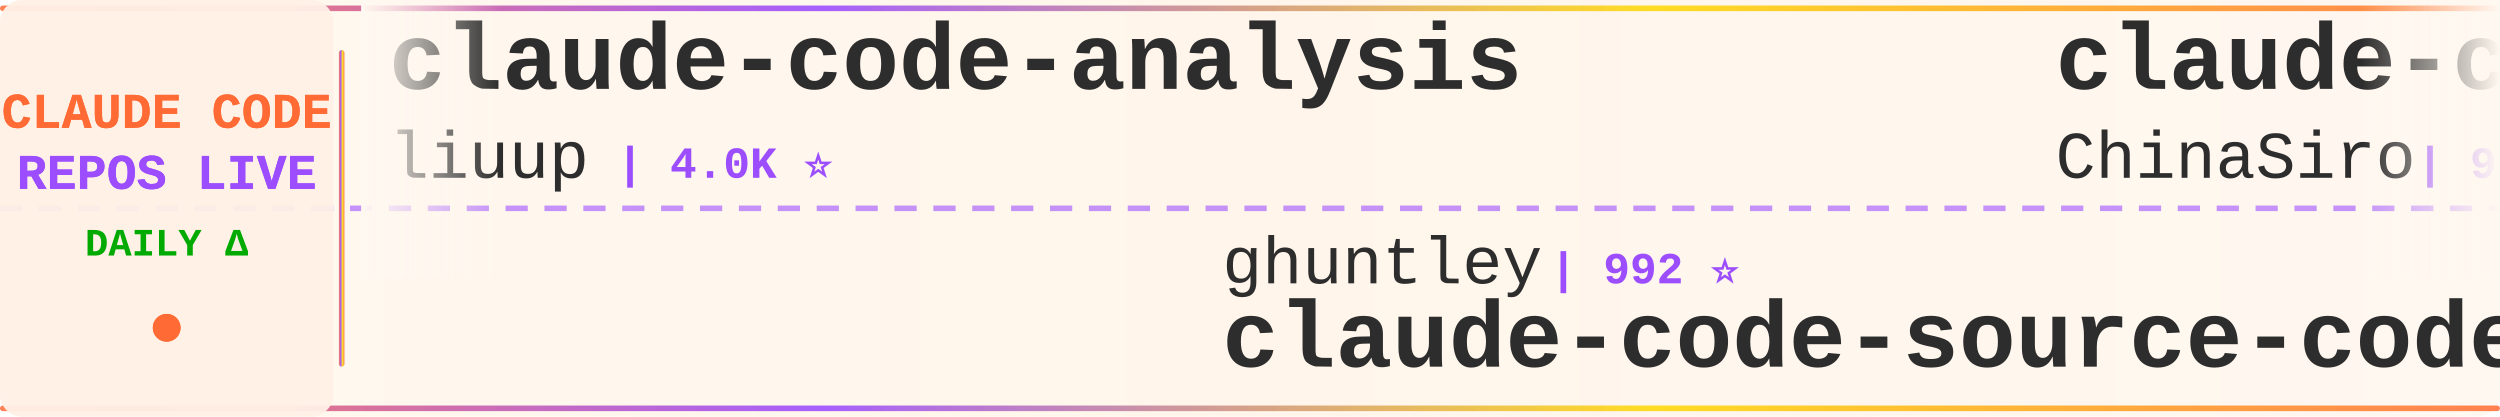
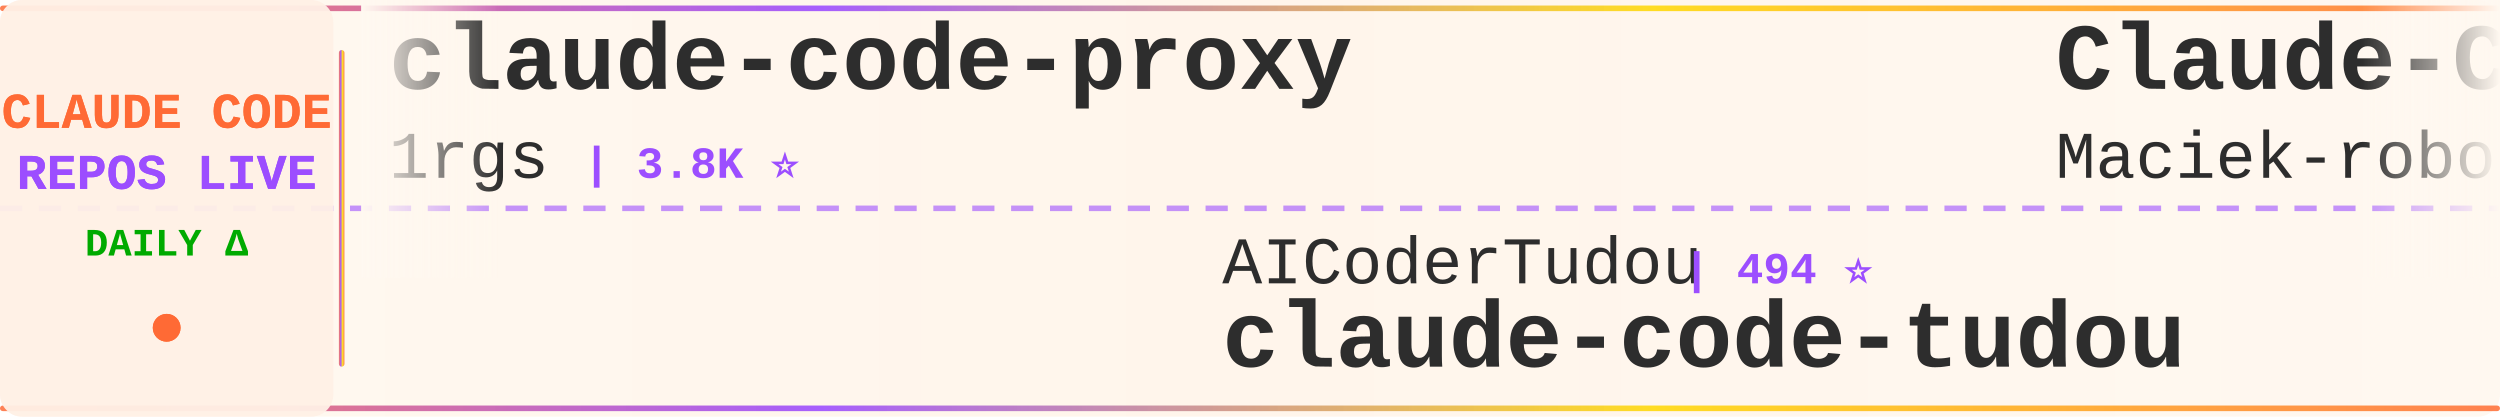
<svg xmlns="http://www.w3.org/2000/svg" width="900" height="150">
  <defs>
    <linearGradient id="tickerBg" x1="0%" y1="0%" x2="100%" y2="0%">
      <stop offset="0%" style="stop-color:#fff8f0;stop-opacity:0.98" />
      <stop offset="50%" style="stop-color:#fff5eb;stop-opacity:1" />
      <stop offset="100%" style="stop-color:#fff8f0;stop-opacity:0.98" />
    </linearGradient>
    <linearGradient id="borderGrad" x1="0%" y1="0%" x2="100%" y2="0%">
      <stop offset="0%" style="stop-color:#FF6B35;stop-opacity:0.85">
        <animate attributeName="stop-opacity" values="0.85;1;0.85" dur="2s" repeatCount="indefinite" />
      </stop>
      <stop offset="33%" style="stop-color:#9C4EFF;stop-opacity:0.9">
        <animate attributeName="stop-opacity" values="0.9;1;0.9" dur="2.2s" repeatCount="indefinite" />
      </stop>
      <stop offset="66%" style="stop-color:#FFD700;stop-opacity:0.85">
        <animate attributeName="stop-opacity" values="0.85;1;0.85" dur="1.8s" repeatCount="indefinite" />
      </stop>
      <stop offset="100%" style="stop-color:#FF6B35;stop-opacity:0.85">
        <animate attributeName="stop-opacity" values="0.85;1;0.85" dur="2s" repeatCount="indefinite" />
      </stop>
    </linearGradient>
    <filter id="textGlow">
      <feGaussianBlur stdDeviation="0.15" result="coloredBlur" />
      <feMerge>
        <feMergeNode in="coloredBlur" />
        <feMergeNode in="SourceGraphic" />
      </feMerge>
    </filter>
    <filter id="metricGlow">
      <feGaussianBlur stdDeviation="0.2" result="coloredBlur" />
      <feMerge>
        <feMergeNode in="coloredBlur" />
        <feMergeNode in="SourceGraphic" />
      </feMerge>
    </filter>
    <linearGradient id="leftFade" x1="0%" y1="0%" x2="100%" y2="0%">
      <stop offset="0%" style="stop-color:#fff8f0;stop-opacity:1" />
      <stop offset="100%" style="stop-color:#fff8f0;stop-opacity:0" />
    </linearGradient>
    <linearGradient id="rightFade" x1="0%" y1="0%" x2="100%" y2="0%">
      <stop offset="0%" style="stop-color:#fff8f0;stop-opacity:0" />
      <stop offset="100%" style="stop-color:#fff8f0;stop-opacity:1" />
    </linearGradient>
  </defs>
  <rect width="900" height="150" fill="url(#tickerBg)" rx="8" />
  <rect x="0" y="2" width="900" height="2" fill="url(#borderGrad)" rx="1" />
  <rect x="0" y="146" width="900" height="2" fill="url(#borderGrad)" rx="1" />
  <line x1="0" y1="75" x2="900" y2="75" stroke="#9C4EFF" stroke-width="2" stroke-dasharray="8 6" opacity="0.6" />
  <rect x="0" y="0" width="120" height="150" fill="#fff0e6" opacity="0.95" rx="8" />
  <text x="60" y="46" font-family="'Courier New', monospace" font-size="18" font-weight="bold" fill="#FF6B35" text-anchor="middle" filter="url(#textGlow)">
    CLAUDE CODE
  </text>
  <text x="60" y="68" font-family="'Courier New', monospace" font-size="18" font-weight="bold" fill="#9C4EFF" text-anchor="middle" filter="url(#textGlow)">
    REPOS LIVE
  </text>
  <text x="60" y="92" font-family="'Courier New', monospace" font-size="14" font-weight="bold" fill="#00aa00" text-anchor="middle">
    DAILY Δ
  </text>
  <circle cx="60" cy="118" r="5" fill="#FF6B35" filter="url(#metricGlow)">
    <animate attributeName="r" values="4;6;4" dur="1.5s" repeatCount="indefinite" />
    <animate attributeName="opacity" values="0.6;1;0.6" dur="1.5s" repeatCount="indefinite" />
  </circle>
  <rect x="122" y="18" width="2" height="114" fill="url(#borderGrad)" rx="1" />
  <clipPath id="tickerClip">
    <rect x="130" y="0" width="770" height="150" />
  </clipPath>
  <g clip-path="url(#tickerClip)">
    <g id="tickerItems">
      <animateTransform attributeName="transform" attributeType="XML" type="translate" from="0 0" to="-3000 0" dur="54s" repeatCount="indefinite" />
      <g transform="translate(0, 0)">
-         <text x="140" y="32" font-family="'Courier New', monospace" font-size="34" font-weight="bold" fill="#2d2d2d">claude-code-analysis</text>
-         <text x="140" y="64" font-family="'Courier New', monospace" font-size="24" font-weight="normal" fill="#2d2d2d" opacity="1.0">liuup</text>
-         <text x="222" y="64" font-family="'Courier New', monospace" font-size="16" font-weight="bold" fill="#9C4EFF"> | 4.0K ⭐</text>
+         <text x="140" y="32" font-family="'Courier New', monospace" font-size="34" font-weight="bold" fill="#2d2d2d">claude-code-proxy</text>
+         <text x="140" y="64" font-family="'Courier New', monospace" font-size="24" font-weight="normal" fill="#2d2d2d" opacity="1.0">1rgs</text>
+         <text x="210" y="64" font-family="'Courier New', monospace" font-size="16" font-weight="bold" fill="#9C4EFF"> | 3.8K ⭐</text>
      </g>
      <g transform="translate(300, 0)">
-         <text x="140" y="102" font-family="'Courier New', monospace" font-size="24" font-weight="normal" fill="#2d2d2d" opacity="1.0">ghuntley</text>
-         <text x="258" y="102" font-family="'Courier New', monospace" font-size="16" font-weight="bold" fill="#9C4EFF"> | 992 ⭐</text>
-         <text x="140" y="132" font-family="'Courier New', monospace" font-size="34" font-weight="bold" fill="#2d2d2d">claude-code-source-code-...</text>
+         <text x="140" y="102" font-family="'Courier New', monospace" font-size="24" font-weight="normal" fill="#2d2d2d" opacity="1.0">AICoderTudou</text>
+         <text x="306" y="102" font-family="'Courier New', monospace" font-size="16" font-weight="bold" fill="#9C4EFF"> | 494 ⭐</text>
+         <text x="140" y="132" font-family="'Courier New', monospace" font-size="34" font-weight="bold" fill="#2d2d2d">claude-code-tudou</text>
      </g>
      <g transform="translate(600, 0)">
-         <text x="140" y="32" font-family="'Courier New', monospace" font-size="34" font-weight="bold" fill="#2d2d2d">claude-code-sourcemap</text>
-         <text x="140" y="64" font-family="'Courier New', monospace" font-size="24" font-weight="normal" fill="#2d2d2d" opacity="1.0">ChinaSiro</text>
-         <text x="270" y="64" font-family="'Courier New', monospace" font-size="16" font-weight="bold" fill="#9C4EFF"> | 9.7K ⭐</text>
+         <text x="140" y="32" font-family="'Courier New', monospace" font-size="34" font-weight="bold" fill="#2d2d2d">Claude-Code-Usage-Monito...</text>
+         <text x="140" y="64" font-family="'Courier New', monospace" font-size="24" font-weight="normal" fill="#2d2d2d" opacity="1.0">Maciek-roboblog</text>
+         <text x="342" y="64" font-family="'Courier New', monospace" font-size="16" font-weight="bold" fill="#9C4EFF"> | 8.7K ⭐</text>
      </g>
      <g transform="translate(900, 0)">
-         <text x="140" y="102" font-family="'Courier New', monospace" font-size="24" font-weight="normal" fill="#2d2d2d" opacity="1.0">KPR111</text>
-         <text x="234" y="102" font-family="'Courier New', monospace" font-size="16" font-weight="bold" fill="#9C4EFF"> | 18 ⭐</text>
+         <text x="140" y="102" font-family="'Courier New', monospace" font-size="24" font-weight="normal" fill="#2d2d2d" opacity="1.0">Yeachan-Heo</text>
+         <text x="294" y="102" font-family="'Courier New', monospace" font-size="16" font-weight="bold" fill="#9C4EFF"> | 39.5K ⭐ +13</text>
+         <text x="140" y="132" font-family="'Courier New', monospace" font-size="34" font-weight="bold" fill="#2d2d2d">oh-my-claudecode</text>
+       </g>
+       <g transform="translate(1200, 0)">
+         <text x="140" y="32" font-family="'Courier New', monospace" font-size="34" font-weight="bold" fill="#2d2d2d">Claude-Code</text>
+         <text x="140" y="64" font-family="'Courier New', monospace" font-size="24" font-weight="normal" fill="#2d2d2d" opacity="1.0">OrcaWhisper</text>
+         <text x="294" y="64" font-family="'Courier New', monospace" font-size="16" font-weight="bold" fill="#9C4EFF"> | 102 ⭐</text>
+       </g>
+       <g transform="translate(1500, 0)">
+         <text x="140" y="102" font-family="'Courier New', monospace" font-size="24" font-weight="normal" fill="#2d2d2d" opacity="1.0">Cranot</text>
+         <text x="234" y="102" font-family="'Courier New', monospace" font-size="16" font-weight="bold" fill="#9C4EFF"> | 2.9K ⭐</text>
+         <text x="140" y="132" font-family="'Courier New', monospace" font-size="34" font-weight="bold" fill="#2d2d2d">claude-code-guide</text>
+       </g>
+       <g transform="translate(1800, 0)">
+         <text x="140" y="32" font-family="'Courier New', monospace" font-size="34" font-weight="bold" fill="#2d2d2d">how-claude-code-works</text>
+         <text x="140" y="64" font-family="'Courier New', monospace" font-size="24" font-weight="normal" fill="#2d2d2d" opacity="1.0">Windy3f3f3f3f</text>
+         <text x="318" y="64" font-family="'Courier New', monospace" font-size="16" font-weight="bold" fill="#9C4EFF"> | 3.7K ⭐ +2</text>
+       </g>
+       <g transform="translate(2100, 0)">
+         <text x="140" y="102" font-family="'Courier New', monospace" font-size="24" font-weight="normal" fill="#2d2d2d" opacity="1.0">pengchengneo</text>
+         <text x="306" y="102" font-family="'Courier New', monospace" font-size="16" font-weight="bold" fill="#9C4EFF"> | 1.8K ⭐</text>
        <text x="140" y="132" font-family="'Courier New', monospace" font-size="34" font-weight="bold" fill="#2d2d2d">Claude-Code</text>
      </g>
-       <g transform="translate(1200, 0)">
-         <text x="140" y="32" font-family="'Courier New', monospace" font-size="34" font-weight="bold" fill="#2d2d2d">Claude-code</text>
-         <text x="140" y="64" font-family="'Courier New', monospace" font-size="24" font-weight="normal" fill="#2d2d2d" opacity="1.0">fazxes</text>
-         <text x="234" y="64" font-family="'Courier New', monospace" font-size="16" font-weight="bold" fill="#9C4EFF"> | 244 ⭐</text>
-       </g>
-       <g transform="translate(1500, 0)">
-         <text x="140" y="102" font-family="'Courier New', monospace" font-size="24" font-weight="normal" fill="#2d2d2d" opacity="1.0">lintsinghua</text>
-         <text x="294" y="102" font-family="'Courier New', monospace" font-size="16" font-weight="bold" fill="#9C4EFF"> | 4.3K ⭐</text>
-         <text x="140" y="132" font-family="'Courier New', monospace" font-size="34" font-weight="bold" fill="#2d2d2d">claude-code-book</text>
-       </g>
-       <g transform="translate(1800, 0)">
-         <text x="140" y="32" font-family="'Courier New', monospace" font-size="34" font-weight="bold" fill="#2d2d2d">Claude-Code-Game-Studios</text>
-         <text x="140" y="64" font-family="'Courier New', monospace" font-size="24" font-weight="normal" fill="#2d2d2d" opacity="1.0">Donchitos</text>
-         <text x="270" y="64" font-family="'Courier New', monospace" font-size="16" font-weight="bold" fill="#9C4EFF"> | 25.6K ⭐ +5</text>
-       </g>
-       <g transform="translate(2100, 0)">
-         <text x="140" y="102" font-family="'Courier New', monospace" font-size="24" font-weight="normal" fill="#2d2d2d" opacity="1.0">FlorianBruniaux</text>
-         <text x="342" y="102" font-family="'Courier New', monospace" font-size="16" font-weight="bold" fill="#9C4EFF"> | 6.1K ⭐ +1</text>
-         <text x="140" y="132" font-family="'Courier New', monospace" font-size="34" font-weight="bold" fill="#2d2d2d">claude-code-ultimate-gui...</text>
-       </g>
      <g transform="translate(2400, 0)">
-         <text x="140" y="32" font-family="'Courier New', monospace" font-size="34" font-weight="bold" fill="#2d2d2d">everything-claude-code-z...</text>
-         <text x="140" y="64" font-family="'Courier New', monospace" font-size="24" font-weight="normal" fill="#2d2d2d" opacity="1.0">xu-xiang</text>
-         <text x="258" y="64" font-family="'Courier New', monospace" font-size="16" font-weight="bold" fill="#9C4EFF"> | 2.0K ⭐</text>
+         <text x="140" y="32" font-family="'Courier New', monospace" font-size="34" font-weight="bold" fill="#2d2d2d">claude-code-from-source</text>
+         <text x="140" y="64" font-family="'Courier New', monospace" font-size="24" font-weight="normal" fill="#2d2d2d" opacity="1.0">alejandrobalderas</text>
+         <text x="366" y="64" font-family="'Courier New', monospace" font-size="16" font-weight="bold" fill="#9C4EFF"> | 3.0K ⭐</text>
      </g>
      <g transform="translate(2700, 0)">
-         <text x="140" y="102" font-family="'Courier New', monospace" font-size="24" font-weight="normal" fill="#2d2d2d" opacity="1.0">feiskyer</text>
-         <text x="258" y="102" font-family="'Courier New', monospace" font-size="16" font-weight="bold" fill="#9C4EFF"> | 1.7K ⭐</text>
-         <text x="140" y="132" font-family="'Courier New', monospace" font-size="34" font-weight="bold" fill="#2d2d2d">claude-code-settings</text>
+         <text x="140" y="102" font-family="'Courier New', monospace" font-size="24" font-weight="normal" fill="#2d2d2d" opacity="1.0">repowise-dev</text>
+         <text x="306" y="102" font-family="'Courier New', monospace" font-size="16" font-weight="bold" fill="#9C4EFF"> | 1.2K ⭐</text>
+         <text x="140" y="132" font-family="'Courier New', monospace" font-size="34" font-weight="bold" fill="#2d2d2d">claude-code-prompts</text>
      </g>
      <g transform="translate(3000, 0)">
-         <text x="140" y="32" font-family="'Courier New', monospace" font-size="34" font-weight="bold" fill="#2d2d2d">claude-code-analysis</text>
-         <text x="140" y="64" font-family="'Courier New', monospace" font-size="24" font-weight="normal" fill="#2d2d2d" opacity="1.0">liuup</text>
-         <text x="222" y="64" font-family="'Courier New', monospace" font-size="16" font-weight="bold" fill="#9C4EFF"> | 4.0K ⭐</text>
+         <text x="140" y="32" font-family="'Courier New', monospace" font-size="34" font-weight="bold" fill="#2d2d2d">claude-code-proxy</text>
+         <text x="140" y="64" font-family="'Courier New', monospace" font-size="24" font-weight="normal" fill="#2d2d2d" opacity="1.0">1rgs</text>
+         <text x="210" y="64" font-family="'Courier New', monospace" font-size="16" font-weight="bold" fill="#9C4EFF"> | 3.8K ⭐</text>
      </g>
      <g transform="translate(3300, 0)">
-         <text x="140" y="102" font-family="'Courier New', monospace" font-size="24" font-weight="normal" fill="#2d2d2d" opacity="1.0">ghuntley</text>
-         <text x="258" y="102" font-family="'Courier New', monospace" font-size="16" font-weight="bold" fill="#9C4EFF"> | 992 ⭐</text>
-         <text x="140" y="132" font-family="'Courier New', monospace" font-size="34" font-weight="bold" fill="#2d2d2d">claude-code-source-code-...</text>
+         <text x="140" y="102" font-family="'Courier New', monospace" font-size="24" font-weight="normal" fill="#2d2d2d" opacity="1.0">AICoderTudou</text>
+         <text x="306" y="102" font-family="'Courier New', monospace" font-size="16" font-weight="bold" fill="#9C4EFF"> | 494 ⭐</text>
+         <text x="140" y="132" font-family="'Courier New', monospace" font-size="34" font-weight="bold" fill="#2d2d2d">claude-code-tudou</text>
      </g>
      <g transform="translate(3600, 0)">
-         <text x="140" y="32" font-family="'Courier New', monospace" font-size="34" font-weight="bold" fill="#2d2d2d">claude-code-sourcemap</text>
-         <text x="140" y="64" font-family="'Courier New', monospace" font-size="24" font-weight="normal" fill="#2d2d2d" opacity="1.0">ChinaSiro</text>
-         <text x="270" y="64" font-family="'Courier New', monospace" font-size="16" font-weight="bold" fill="#9C4EFF"> | 9.7K ⭐</text>
+         <text x="140" y="32" font-family="'Courier New', monospace" font-size="34" font-weight="bold" fill="#2d2d2d">Claude-Code-Usage-Monito...</text>
+         <text x="140" y="64" font-family="'Courier New', monospace" font-size="24" font-weight="normal" fill="#2d2d2d" opacity="1.0">Maciek-roboblog</text>
+         <text x="342" y="64" font-family="'Courier New', monospace" font-size="16" font-weight="bold" fill="#9C4EFF"> | 8.7K ⭐</text>
      </g>
      <g transform="translate(3900, 0)">
-         <text x="140" y="102" font-family="'Courier New', monospace" font-size="24" font-weight="normal" fill="#2d2d2d" opacity="1.0">KPR111</text>
-         <text x="234" y="102" font-family="'Courier New', monospace" font-size="16" font-weight="bold" fill="#9C4EFF"> | 18 ⭐</text>
-         <text x="140" y="132" font-family="'Courier New', monospace" font-size="34" font-weight="bold" fill="#2d2d2d">Claude-Code</text>
+         <text x="140" y="102" font-family="'Courier New', monospace" font-size="24" font-weight="normal" fill="#2d2d2d" opacity="1.0">Yeachan-Heo</text>
+         <text x="294" y="102" font-family="'Courier New', monospace" font-size="16" font-weight="bold" fill="#9C4EFF"> | 39.5K ⭐ +13</text>
+         <text x="140" y="132" font-family="'Courier New', monospace" font-size="34" font-weight="bold" fill="#2d2d2d">oh-my-claudecode</text>
      </g>
    </g>
  </g>
  <rect x="130" y="0" width="50" height="100" fill="url(#leftFade)" />
  <rect x="850" y="0" width="50" height="100" fill="url(#rightFade)" />
</svg>
